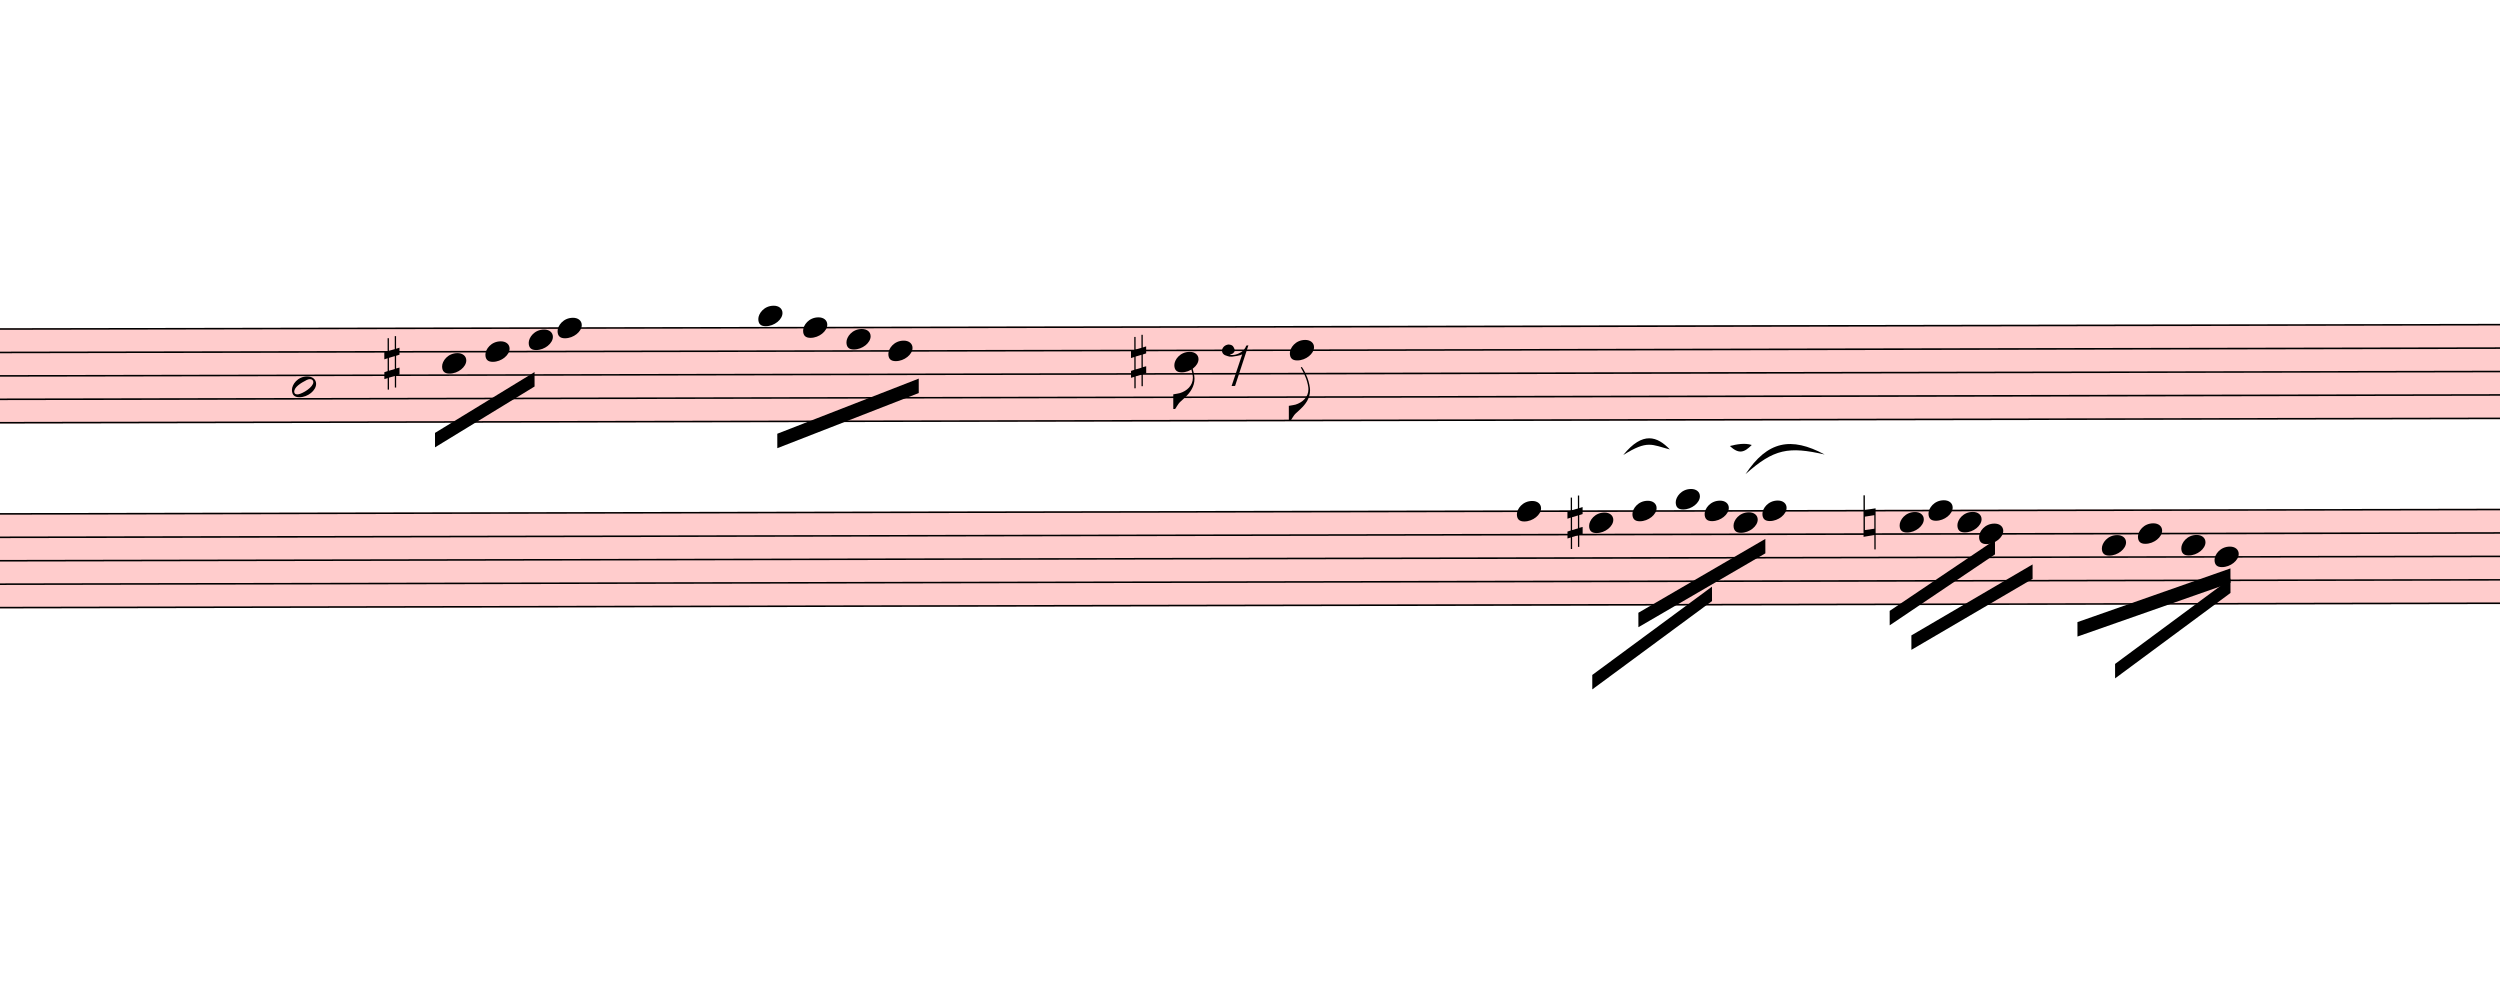
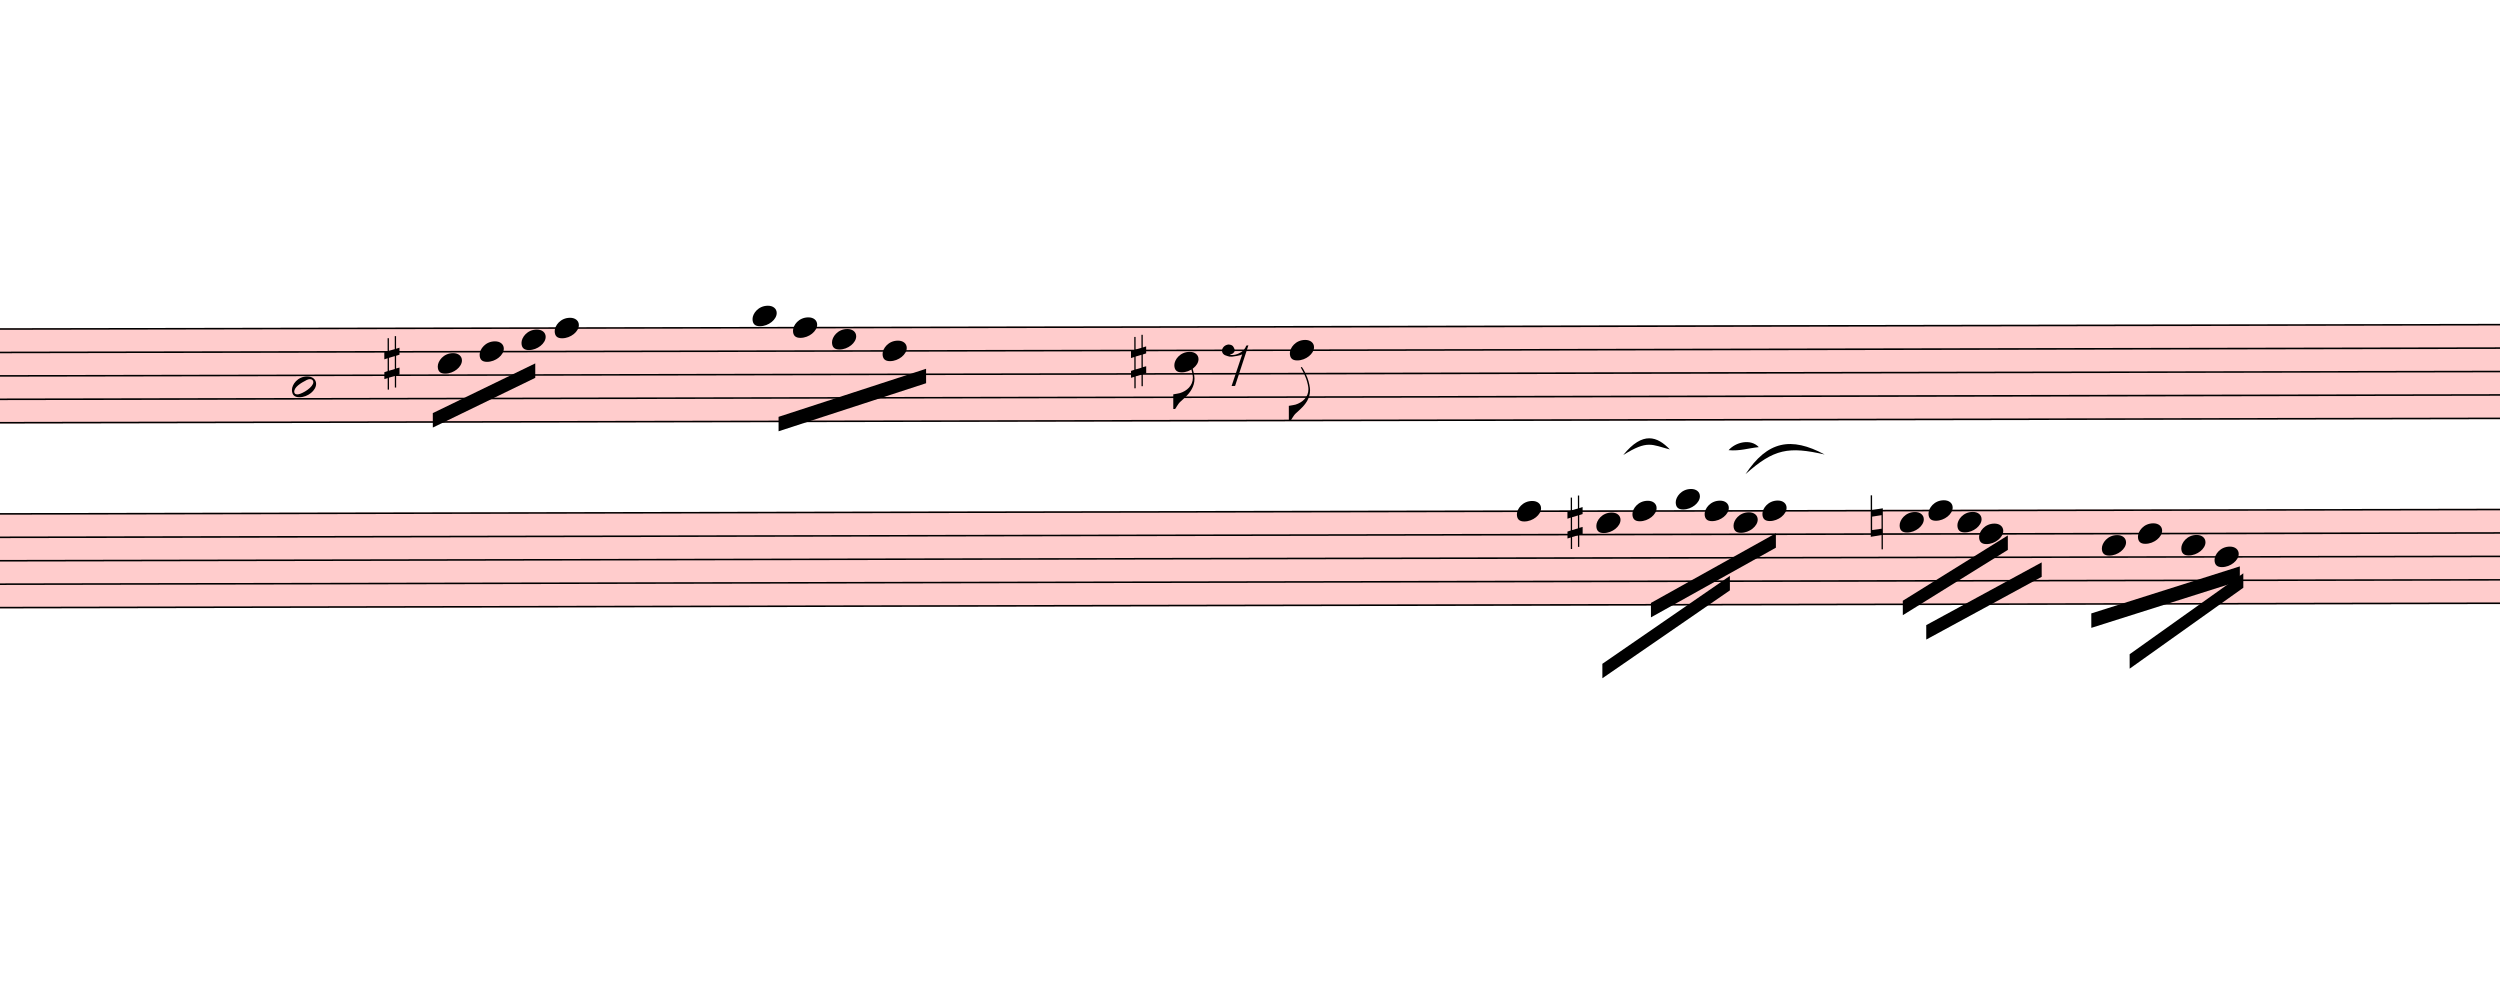
<svg xmlns="http://www.w3.org/2000/svg" viewBox="3303 8604.9 15579 6147" version="1.1" overflow="visible">
  <defs>
    <style type="text/css">
    /* .staff * {
      fill: #000;
      stroke: #000;
    }

    .deletionBack {
      fill: #00000033;
    } */
  </style>
    <symbol id="sym_notehead_half" viewBox="0 0 1000 1000" overflow="inherit">
      <path transform="scale(1,-1)" d="M278 64c0 22 -17 39 -43 39c-12 0 -26 -3 -41 -10c-85 -43 -165 -94 -165 -156c5 -25 15 -32 49 -32c67 11 200 95 200 159zM0 -36c0 68 73 174 200 174c66 0 114 -39 114 -97c0 -84 -106 -173 -218 -173c-64 0 -96 32 -96 96z" />
    </symbol>
    <symbol id="sym_notehead_quarter" viewBox="0 0 1000 1000" overflow="inherit">
      <path transform="scale(1,-1)" d="M0 -39c0 68 73 172 200 172c66 0 114 -37 114 -95c0 -84 -106 -171 -218 -171c-64 0 -96 30 -96 94z" />
    </symbol>
    <symbol id="sym_flag_eighth_down" viewBox="0 0 1000 1000" overflow="inherit">
      <path transform="scale(1,-1)" d="M179 646c-4 8 -17 30 -18 33l-4 10c0 3 2 5 5 5s7 -2 13 -7c23 -33 46 -81 66 -132c22 -57 35 -125 35 -163c0 -104 -60 -183 -122 -241c-63 -59 -57 -53 -61 -56c-38 -34 -63 -95 -71 -95h-22v190c40 7 69 11 87 16c88 27 168 95 168 200c0 30 -12 89 -30 138 c-17 47 -31 73 -46 102z" />
    </symbol>
    <symbol id="sym_rest_rest8th" viewBox="0 0 1000 1000" overflow="inherit">
      <path transform="scale(1,-1)" d="M0 123c7 34 33 56 69 60c29 -3 43 -9 53 -29c4 -8 7 -15 10 -22c0 -21 -1 -25 -11 -35c-5 -8 -18 -14 -40 -20l12 -3l15 -1c44 0 97 26 122 56c10 11 18 26 24 42c7 1 15 2 22 3l-140 -424h-36l111 330c-10 -6 -27 -12 -53 -16l-52 -8h-10l-20 1c-1 0 -8 3 -21 6 c-37 9 -55 28 -55 60z" />
    </symbol>
    <symbol id="sym_accid_s" viewBox="0 0 1000 1000" overflow="inherit">
      <path transform="scale(1,-1)" d="M136 186v169h17v-164l44 14v-91l-44 -14v-165l44 12v-91l-44 -13v-155h-17v150l-76 -22v-155h-17v149l-43 -13v90l43 14v167l-43 -14v92l43 13v169h17v-163zM60 73v-167l76 22v168z" />
    </symbol>
    <symbol id="sym_accid_n" viewBox="0 0 1000 1000" overflow="inherit">
      <path transform="scale(1,-1)" d="M0 -188v539h18v-191l139 22v-533h-17v186zM18 -100l122 17v176l-122 -19v-174z" />
    </symbol>
  </defs>
  <g class="rastrums">
    <g class="rastrum" data-id="r57f4f8eb-b60c-4034-b938-e1b74552820e" style="transform: rotate(-0.1deg); transform-origin: 2169px 10656px;">
      <g class="rastrum bounding-box" data-id="bbox-r57f4f8eb-b60c-4034-b938-e1b74552820e">
        <rect x="2169" y="10656" width="22617" height="594" fill="#ff000033" />
      </g>
      <path d="M2169 10661 L24786 10661" stroke-width="10" stroke="black" />
      <path d="M2169 10807 L24786 10807" stroke-width="10" stroke="black" />
      <path d="M2169 10953 L24786 10953" stroke-width="10" stroke="black" />
      <path d="M2169 11099 L24786 11099" stroke-width="10" stroke="black" />
      <path d="M2169 11245 L24786 11245" stroke-width="10" stroke="black" />
    </g>
    <g class="rastrum" data-id="r6be289b4-b183-4db3-8b38-c7fdee2c44f0" style="transform: rotate(-0.1deg); transform-origin: 2115px 11808px;">
      <g class="rastrum bounding-box" data-id="bbox-r6be289b4-b183-4db3-8b38-c7fdee2c44f0">
        <rect x="2115" y="11808" width="22617" height="594" fill="#ff000033" />
      </g>
      <path d="M2115 11813 L24732 11813" stroke-width="10" stroke="black" />
      <path d="M2115 11959 L24732 11959" stroke-width="10" stroke="black" />
      <path d="M2115 12105 L24732 12105" stroke-width="10" stroke="black" />
      <path d="M2115 12251 L24732 12251" stroke-width="10" stroke="black" />
      <path d="M2115 12397 L24732 12397" stroke-width="10" stroke="black" />
    </g>
  </g>
  <g class="draft" data-label="7" data-id="ddac3fe7f-589d-4cb6-af92-b3e27462534e">
    <g class="system" data-id="s4f7885d8-aab6-405d-bd39-99f0a0942499">
      <g class="staff" data-n="1" data-rastrum="r57f4f8eb-b60c-4034-b938-e1b74552820e" style="transform: rotate(-0.1deg); transform-origin: 2169px 10656px;">
        <g class="note" data-id="dbd6965df-d498-4bc9-9e2c-782f24b68e8c" data-stem.dir="down">
          <g class="notehead">
            <use href="#sym_notehead_half" height="480px" width="480px" x="5103" y="11026" />
          </g>
          <g class="stem">
            <path d="M5103 11026 L5103 11318" stroke-width="14" />
          </g>
        </g>
        <g class="note" data-id="d5c74b0bc-b0b3-4d7d-a5d5-8fd7f9747d14" data-stem.dir="down">
          <g class="notehead">
-             <use href="#sym_notehead_quarter" height="480px" width="480px" x="6039" y="10880" />
-           </g>
-           <g class="stem">
-             <path d="M6039 10880 L6039 11026" stroke-width="14" />
+             <use href="#sym_notehead_quarter" height="480px" width="480px" x="6012" y="10880" />
+           </g>
+           <g class="stem">
+             <path d="M6012 10880 L6012 11026" stroke-width="14" />
          </g>
        </g>
        <g class="note" data-id="d5b659149-1cd8-4e50-8b72-c386141e2a8e" data-stem.dir="down">
          <g class="notehead">
-             <use href="#sym_notehead_quarter" height="480px" width="480px" x="6309" y="10807" />
-           </g>
-           <g class="stem">
-             <path d="M6309 10807 L6309 10953" stroke-width="14" />
+             <use href="#sym_notehead_quarter" height="480px" width="480px" x="6273" y="10807" />
+           </g>
+           <g class="stem">
+             <path d="M6273 10807 L6273 10953" stroke-width="14" />
          </g>
        </g>
        <g class="note" data-id="ddc2e48d6-e194-434a-aa03-2de964ee46bd" data-stem.dir="down">
          <g class="notehead">
-             <use href="#sym_notehead_quarter" height="480px" width="480px" x="6579" y="10734" />
-           </g>
-           <g class="stem">
-             <path d="M6579 10734 L6579 10880" stroke-width="14" />
+             <use href="#sym_notehead_quarter" height="480px" width="480px" x="6534" y="10734" />
+           </g>
+           <g class="stem">
+             <path d="M6534 10734 L6534 10880" stroke-width="14" />
          </g>
        </g>
        <g class="note" data-id="dd33268ca-dd6a-4d13-9714-c6c17b060956" data-stem.dir="down">
          <g class="notehead">
-             <use href="#sym_notehead_quarter" height="480px" width="480px" x="6759" y="10661" />
-           </g>
-           <g class="stem">
-             <path d="M6759 10661 L6759 10807" stroke-width="14" />
+             <use href="#sym_notehead_quarter" height="480px" width="480px" x="6741" y="10661" />
+           </g>
+           <g class="stem">
+             <path d="M6741 10661 L6741 10807" stroke-width="14" />
          </g>
        </g>
        <g class="note" data-id="dd2054f2a-8510-4a15-9416-4901d4cebad2" data-stem.dir="down">
          <g class="notehead">
-             <use href="#sym_notehead_quarter" height="480px" width="480px" x="8010" y="10588" />
+             <use href="#sym_notehead_quarter" height="480px" width="480px" x="7974" y="10588" />
          </g>
          <g class="ledgerLines above" />
          <g class="stem">
-             <path d="M8010 10588 L8010 11026" stroke-width="14" />
+             <path d="M7974 10588 L7974 11026" stroke-width="14" />
          </g>
        </g>
        <g class="note" data-id="d272ef342-42ba-4353-903f-e04e0e77da6c" data-stem.dir="down">
          <g class="notehead">
-             <use href="#sym_notehead_quarter" height="480px" width="480px" x="8289" y="10661" />
-           </g>
-           <g class="stem">
-             <path d="M8289 10661 L8289 10880" stroke-width="14" />
+             <use href="#sym_notehead_quarter" height="480px" width="480px" x="8226" y="10661" />
+           </g>
+           <g class="stem">
+             <path d="M8226 10661 L8226 10880" stroke-width="14" />
          </g>
        </g>
        <g class="note" data-id="d13b8f749-43c2-44e9-931b-5def34b128d4" data-stem.dir="down">
          <g class="notehead">
-             <use href="#sym_notehead_quarter" height="480px" width="480px" x="8559" y="10734" />
-           </g>
-           <g class="stem">
-             <path d="M8559 10734 L8559 10880" stroke-width="14" />
+             <use href="#sym_notehead_quarter" height="480px" width="480px" x="8469" y="10734" />
+           </g>
+           <g class="stem">
+             <path d="M8469 10734 L8469 10880" stroke-width="14" />
          </g>
        </g>
        <g class="note" data-id="d51c33618-840c-46b2-af04-abd2cdd633e9" data-stem.dir="down">
          <g class="notehead">
-             <use href="#sym_notehead_quarter" height="480px" width="480px" x="8820" y="10807" />
-           </g>
-           <g class="stem">
-             <path d="M8820 10807 L8820 11026" stroke-width="14" />
+             <use href="#sym_notehead_quarter" height="480px" width="480px" x="8784" y="10807" />
+           </g>
+           <g class="stem">
+             <path d="M8784 10807 L8784 11026" stroke-width="14" />
          </g>
        </g>
        <g class="note" data-id="d612b4a83-9ca5-4d55-ae36-7c7d5d1e8811" data-stem.dir="down">
          <g class="notehead">
            <use href="#sym_notehead_quarter" height="480px" width="480px" x="10602" y="10880" />
          </g>
          <g class="stem">
            <path d="M10602 10880 L10602 11172" stroke-width="14" />
            <g class="flag down">
              <use href="#sym_flag_eighth_down" height="480px" width="480px" x="10595" y="11172" />
            </g>
          </g>
        </g>
        <g class="note" data-id="d85457329-2fe8-489e-b999-b0f0b049483a" data-stem.dir="down">
          <g class="notehead">
            <use href="#sym_notehead_quarter" height="480px" width="480px" x="11322" y="10807" />
          </g>
          <g class="stem">
            <path d="M11322 10807 L11322 11245" stroke-width="14" />
            <g class="flag down">
              <use href="#sym_flag_eighth_down" height="480px" width="480px" x="11315" y="11245" />
            </g>
          </g>
        </g>
        <g class="rest" data-id="d5d7721c4-d73a-4469-91bd-c52a559e56e3">
          <use href="#sym_rest_rest8th" height="597px" width="597px" x="10899" y="10880" />
        </g>
        <g class="accid" data-id="d53a1e4da-9172-4cd0-8c5f-d0fa4f186c12">
          <use href="#sym_accid_s" height="480px" width="480px" x="5679" y="10880" />
        </g>
        <g class="accid" data-id="de8e33caa-1630-4167-a58c-6297676e6426">
          <use href="#sym_accid_s" height="480px" width="480px" x="10332" y="10880" />
        </g>
      </g>
      <g class="staff" data-n="2" data-rastrum="r6be289b4-b183-4db3-8b38-c7fdee2c44f0" style="transform: rotate(-0.1deg); transform-origin: 2115px 11808px;">
        <g class="note" data-id="d3c193366-fa25-4e23-90ed-ed7ef10c9094" data-stem.dir="down">
          <g class="notehead">
            <use href="#sym_notehead_quarter" height="480px" width="480px" x="12735" y="11813" />
          </g>
          <g class="stem">
            <path d="M12735 11813 L12735 12251" stroke-width="14" />
          </g>
        </g>
        <g class="note" data-id="dc52727aa-6873-43f9-be9b-a7445f62113e" data-stem.dir="down">
          <g class="notehead">
-             <use href="#sym_notehead_quarter" height="480px" width="480px" x="13185" y="11886" />
-           </g>
-           <g class="stem">
-             <path d="M13185 11886 L13185 12032" stroke-width="14" />
+             <use href="#sym_notehead_quarter" height="480px" width="480px" x="13230" y="11886" />
+           </g>
+           <g class="stem">
+             <path d="M13230 11886 L13230 12032" stroke-width="14" />
          </g>
        </g>
        <g class="note" data-id="d891b8146-e0d9-452c-a8e6-425ae6c72ccc" data-stem.dir="down">
          <g class="notehead">
            <use href="#sym_notehead_quarter" height="480px" width="480px" x="13455" y="11813" />
          </g>
          <g class="stem">
            <path d="M13455 11813 L13455 11959" stroke-width="14" />
          </g>
        </g>
        <g class="note" data-id="d59ec9c73-9803-4be7-a28f-07e19b345ac0" data-stem.dir="down">
          <g class="notehead">
            <use href="#sym_notehead_quarter" height="480px" width="480px" x="13725" y="11740" />
          </g>
          <g class="ledgerLines above" />
          <g class="stem">
            <path d="M13725 11740 L13725 12032" stroke-width="14" />
          </g>
        </g>
        <g class="note" data-id="defb0f447-7b80-4db9-a1b7-ed902ff93bfb" data-stem.dir="down">
          <g class="notehead">
            <use href="#sym_notehead_quarter" height="480px" width="480px" x="13905" y="11813" />
          </g>
          <g class="stem">
            <path d="M13905 11813 L13905 11959" stroke-width="14" />
          </g>
        </g>
        <g class="note" data-id="d3bc1535f-4278-47ea-81e6-015b71501ae8" data-stem.dir="down">
          <g class="notehead">
            <use href="#sym_notehead_quarter" height="480px" width="480px" x="14085" y="11886" />
          </g>
          <g class="stem">
-             <path d="M14085 11886 L14085 11959" stroke-width="14" />
+             <path d="M14085 11886 L14085 12032" stroke-width="14" />
          </g>
        </g>
        <g class="note" data-id="d2d2c9792-fcc2-47e4-a502-6e33d6a5b7cd" data-stem.dir="down">
          <g class="notehead">
            <use href="#sym_notehead_quarter" height="480px" width="480px" x="14265" y="11813" />
          </g>
          <g class="stem">
            <path d="M14265 11813 L14265 11959" stroke-width="14" />
          </g>
        </g>
        <g class="note" data-id="dd99c0525-0cdb-4fd5-860b-e2816a1b4b4d" data-stem.dir="down">
          <g class="notehead">
            <use href="#sym_notehead_quarter" height="480px" width="480px" x="15120" y="11886" />
          </g>
          <g class="stem">
            <path d="M15120 11886 L15120 12032" stroke-width="14" />
          </g>
        </g>
        <g class="note" data-id="dbe1e8cdc-b5e5-4388-8095-2a200a90abcb" data-stem.dir="down">
          <g class="notehead">
            <use href="#sym_notehead_quarter" height="480px" width="480px" x="15300" y="11813" />
          </g>
          <g class="stem">
            <path d="M15300 11813 L15300 11959" stroke-width="14" />
          </g>
        </g>
        <g class="note" data-id="d1dd20586-5526-47e0-9474-00d00c6aa344" data-stem.dir="down">
          <g class="notehead">
            <use href="#sym_notehead_quarter" height="480px" width="480px" x="15480" y="11886" />
          </g>
          <g class="stem">
-             <path d="M15480 11886 L15480 12032" stroke-width="14" />
+             <path d="M15480 11886 L15480 12105" stroke-width="14" />
          </g>
        </g>
        <g class="note" data-id="d5ade1bc0-0aa4-40f4-9a31-80e86ab74ef4" data-stem.dir="down">
          <g class="notehead">
            <use href="#sym_notehead_quarter" height="480px" width="480px" x="15615" y="11959" />
          </g>
          <g class="stem">
            <path d="M15615 11959 L15615 12397" stroke-width="14" />
          </g>
        </g>
        <g class="note" data-id="d8700bfcf-b015-414e-b6cd-4e4f4cb81755" data-stem.dir="down">
          <g class="notehead">
            <use href="#sym_notehead_quarter" height="480px" width="480px" x="16380" y="12032" />
          </g>
          <g class="stem">
-             <path d="M16380 12032 L16380 12178" stroke-width="14" />
+             <path d="M16380 12032 L16380 12251" stroke-width="14" />
          </g>
        </g>
        <g class="note" data-id="dce92982b-9cfc-4ef9-a8cb-7b71408467a4" data-stem.dir="down">
          <g class="notehead">
            <use href="#sym_notehead_quarter" height="480px" width="480px" x="16605" y="11959" />
          </g>
          <g class="stem">
-             <path d="M16605 11959 L16605 12105" stroke-width="14" />
+             <path d="M16605 11959 L16605 12178" stroke-width="14" />
          </g>
        </g>
        <g class="note" data-id="d4f7208dc-9cf9-4baa-8e9d-c6287438da21" data-stem.dir="down">
          <g class="notehead">
            <use href="#sym_notehead_quarter" height="480px" width="480px" x="16875" y="12032" />
          </g>
          <g class="stem">
-             <path d="M16875 12032 L16875 12178" stroke-width="14" />
+             <path d="M16875 12032 L16875 12251" stroke-width="14" />
          </g>
        </g>
        <g class="note" data-id="d89309821-6f8c-4d4e-a98c-1fafbeedf20e" data-stem.dir="down">
          <g class="notehead">
            <use href="#sym_notehead_quarter" height="480px" width="480px" x="17082" y="12105" />
          </g>
          <g class="stem">
            <path d="M17082 12105 L17082 12324" stroke-width="14" />
          </g>
        </g>
        <g class="accid" data-id="de9a1f06b-0bc4-478f-b8b9-aa345e0423c6">
          <use href="#sym_accid_s" height="480px" width="480px" x="13050" y="11886" />
        </g>
        <g class="accid" data-id="d92d12937-8608-4857-83b1-92dcbac99c6b">
-           <use href="#sym_accid_n" height="480px" width="480px" x="14895" y="11886" />
+           <use href="#sym_accid_n" height="480px" width="480px" x="14940" y="11886" />
        </g>
      </g>
      <g class="barLine" data-id="d58751d5a-1e46-4c9c-b419-6ba0c59fa61f">
        <path d="M5620.5 10404.9 L5224.5 12041.1" stroke-width="27" />
      </g>
      <g class="barLine" data-id="d03abe152-16c4-43b8-8a6a-02ea9d9c9058">
        <path d="M7219.8 10476 L6810.3 12071.7" stroke-width="27" />
      </g>
      <g class="barLine" data-id="d4df04197-4cb0-4aa7-9425-e9d0089fac06">
        <path d="M9753.3 10587.6 L9513.9 11651.4" stroke-width="27" />
      </g>
      <g class="barLine" data-id="d720cde26-502a-4676-a233-b65c1ab93130">
-         <path d="M11943.9 10456.2 L11655 11556" stroke-width="27" />
+         <path d="M11943.9 10456.2 L11577.6 11701.8" stroke-width="27" />
      </g>
      <g class="barLine" data-id="daeee1ef1-b574-4bb1-a376-6355e9428e0c">
-         <path d="M15057.9 10585.8 L14548.5 12951.9" stroke-width="27" />
+         <path d="M15033.6 10557.9 L14548.5 12951.9" stroke-width="27" />
      </g>
      <g class="beam" data-id="bf5735388-c97e-407b-9cda-248a5c972045" style="transform: rotate(-0.1deg); transform-origin: 2169px 10656px;">
-         <polygon points="5994,11313 6615,10935 6615,11025 5994,11403" stroke-opacity="1" fill-opacity="1" />
+         <polygon points="5980.5,11189.7 6619.5,10881 6619.5,10971 5980.5,11279.7" stroke-opacity="1" fill-opacity="1" />
      </g>
      <g class="beam" data-id="b39632c92-ccc9-4067-aefb-1179eafb9967" style="transform: rotate(-0.1deg); transform-origin: 2169px 10656px;">
-         <polygon points="8127,11322 9009,10980 9009,11070 8127,11412" stroke-opacity="1" fill-opacity="1" />
+         <polygon points="8135.1,11216.7 9054.9,10918.8 9054.9,11008.8 8135.1,11306.7" stroke-opacity="1" fill-opacity="1" />
      </g>
      <g class="beam" data-id="b3ab940c0-bd70-4fcb-a759-b7317bac1992" style="transform: rotate(-0.1deg); transform-origin: 2115px 11808px;">
-         <polygon points="16227,12510 17181,12177 17181,12267 16227,12600" stroke-opacity="1" fill-opacity="1" />
+         <polygon points="16313.4,12456 17239.5,12164.4 17239.5,12254.4 16313.4,12546" stroke-opacity="1" fill-opacity="1" />
      </g>
      <g class="beam" data-id="b460cc04d-2e9d-4e80-ac42-32d154e74c6c" style="transform: rotate(-0.1deg); transform-origin: 2115px 11808px;">
-         <polygon points="16461,12771 17181,12240 17181,12330 16461,12861" stroke-opacity="1" fill-opacity="1" />
+         <polygon points="16551.9,12710.7 17261.1,12207.6 17261.1,12297.6 16551.9,12800.7" stroke-opacity="1" fill-opacity="1" />
      </g>
      <g class="beam" data-id="bd02e91f2-7333-4916-949c-faa77d3e5096" style="transform: rotate(-0.1deg); transform-origin: 2115px 11808px;">
-         <polygon points="15192,12591 15948,12150 15948,12240 15192,12681" stroke-opacity="1" fill-opacity="1" />
+         <polygon points="15284.7,12527.1 16004.7,12137.4 16004.7,12227.4 15284.7,12617.1" stroke-opacity="1" fill-opacity="1" />
      </g>
      <g class="beam" data-id="bd7ab673b-cb24-40c1-8c85-28b058177976" style="transform: rotate(-0.1deg); transform-origin: 2115px 11808px;">
-         <polygon points="15057,12438 15714,11997 15714,12087 15057,12528" stroke-opacity="1" fill-opacity="1" />
+         <polygon points="15138.9,12375 15794.1,11969.1 15794.1,12059.1 15138.9,12465" stroke-opacity="1" fill-opacity="1" />
      </g>
      <g class="beam" data-id="bc4196765-90ac-4a40-92c0-ca15f9d1b9ef" style="transform: rotate(-0.1deg); transform-origin: 2115px 11808px;">
-         <polygon points="13491,12447 14283,11988 14283,12078 13491,12537" stroke-opacity="1" fill-opacity="1" />
+         <polygon points="13569.3,12385.8 14348.7,11952.9 14348.7,12042.9 13569.3,12475.8" stroke-opacity="1" fill-opacity="1" />
      </g>
      <g class="beam" data-id="b925ec0dc-4d41-4785-b876-c1277f1c3075" style="transform: rotate(-0.1deg); transform-origin: 2115px 11808px;">
-         <polygon points="13203,12834 13950,12285 13950,12375 13203,12924" stroke-opacity="1" fill-opacity="1" />
+         <polygon points="13266,12764.7 14061.6,12218.4 14061.6,12308.4 13266,12854.7" stroke-opacity="1" fill-opacity="1" />
      </g>
      <g class="curve" data-id="d6bc1a20e-ad5a-489f-8cac-e8d2e1b38c15" data-class="curve">
        <path d="M13418.10,11440.80 C13540.50,11289.60 13631.40,11324.70 13708.80,11405.70 C13595.63,11376.56 13570.62,11344.93 13418.10,11440.80" stroke-width="9" stroke-linecap="round" stroke-linejoin="round" />
      </g>
      <g class="curve" data-id="d040eeff5-6bb3-462e-89dd-8dbc67bb8be5" data-class="curve">
-         <path d="M14082.30,11384.10 C14124.60,11374.20 14174.10,11363.40 14219.10,11377.80 C14171.70,11426.35 14138.46,11435.66 14082.30,11384.10" stroke-width="9" stroke-linecap="round" stroke-linejoin="round" />
+         <path d="M14075.10,11410.20 C14116.50,11361.60 14211.00,11335.50 14263.20,11391.30 C14198.50,11397.25 14146.85,11416.81 14075.10,11410.20" stroke-width="9" stroke-linecap="round" stroke-linejoin="round" />
      </g>
      <g class="curve" data-id="df94fe9ad-e15f-4a5f-ab5c-fc05665f3630" data-class="curve">
        <path d="M14180.40,11559.60 C14317.20,11352.60 14463.90,11324.70 14673.60,11437.20 C14449.35,11386.00 14357.40,11401.11 14180.40,11559.60" stroke-width="9" stroke-linecap="round" stroke-linejoin="round" />
      </g>
    </g>
    <g class="deletions" />
  </g>
</svg>
